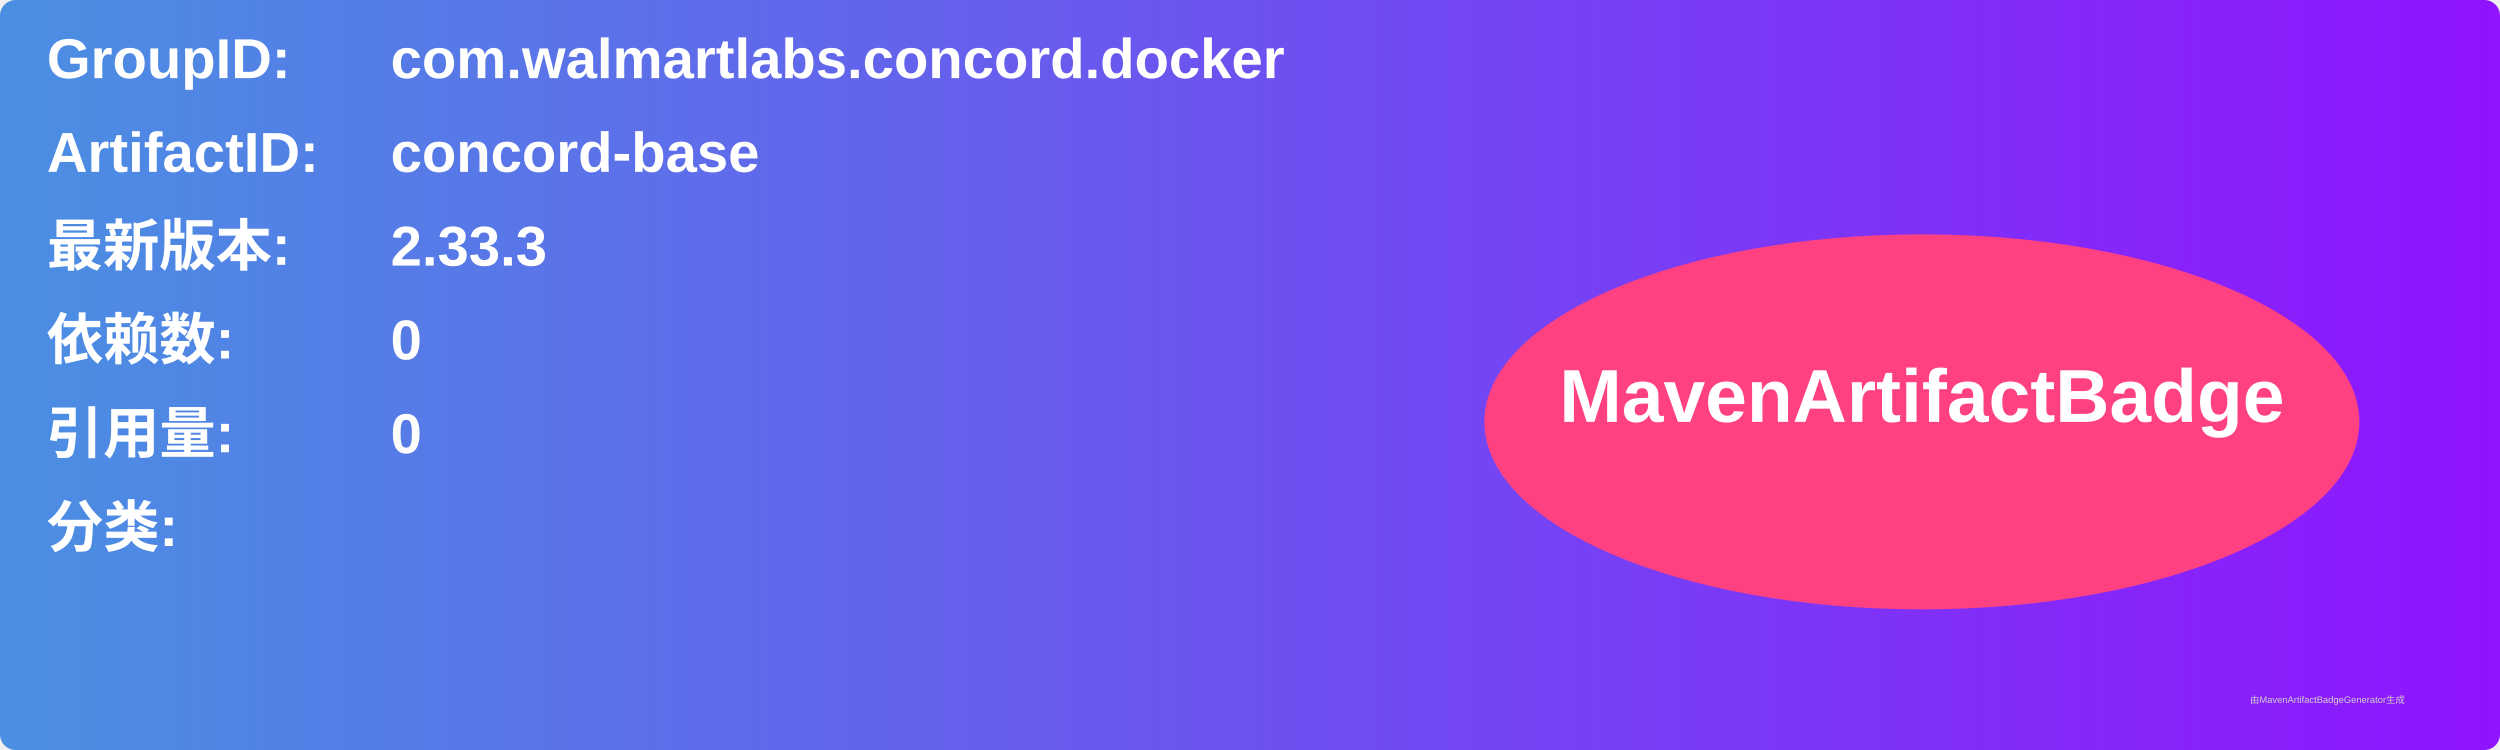
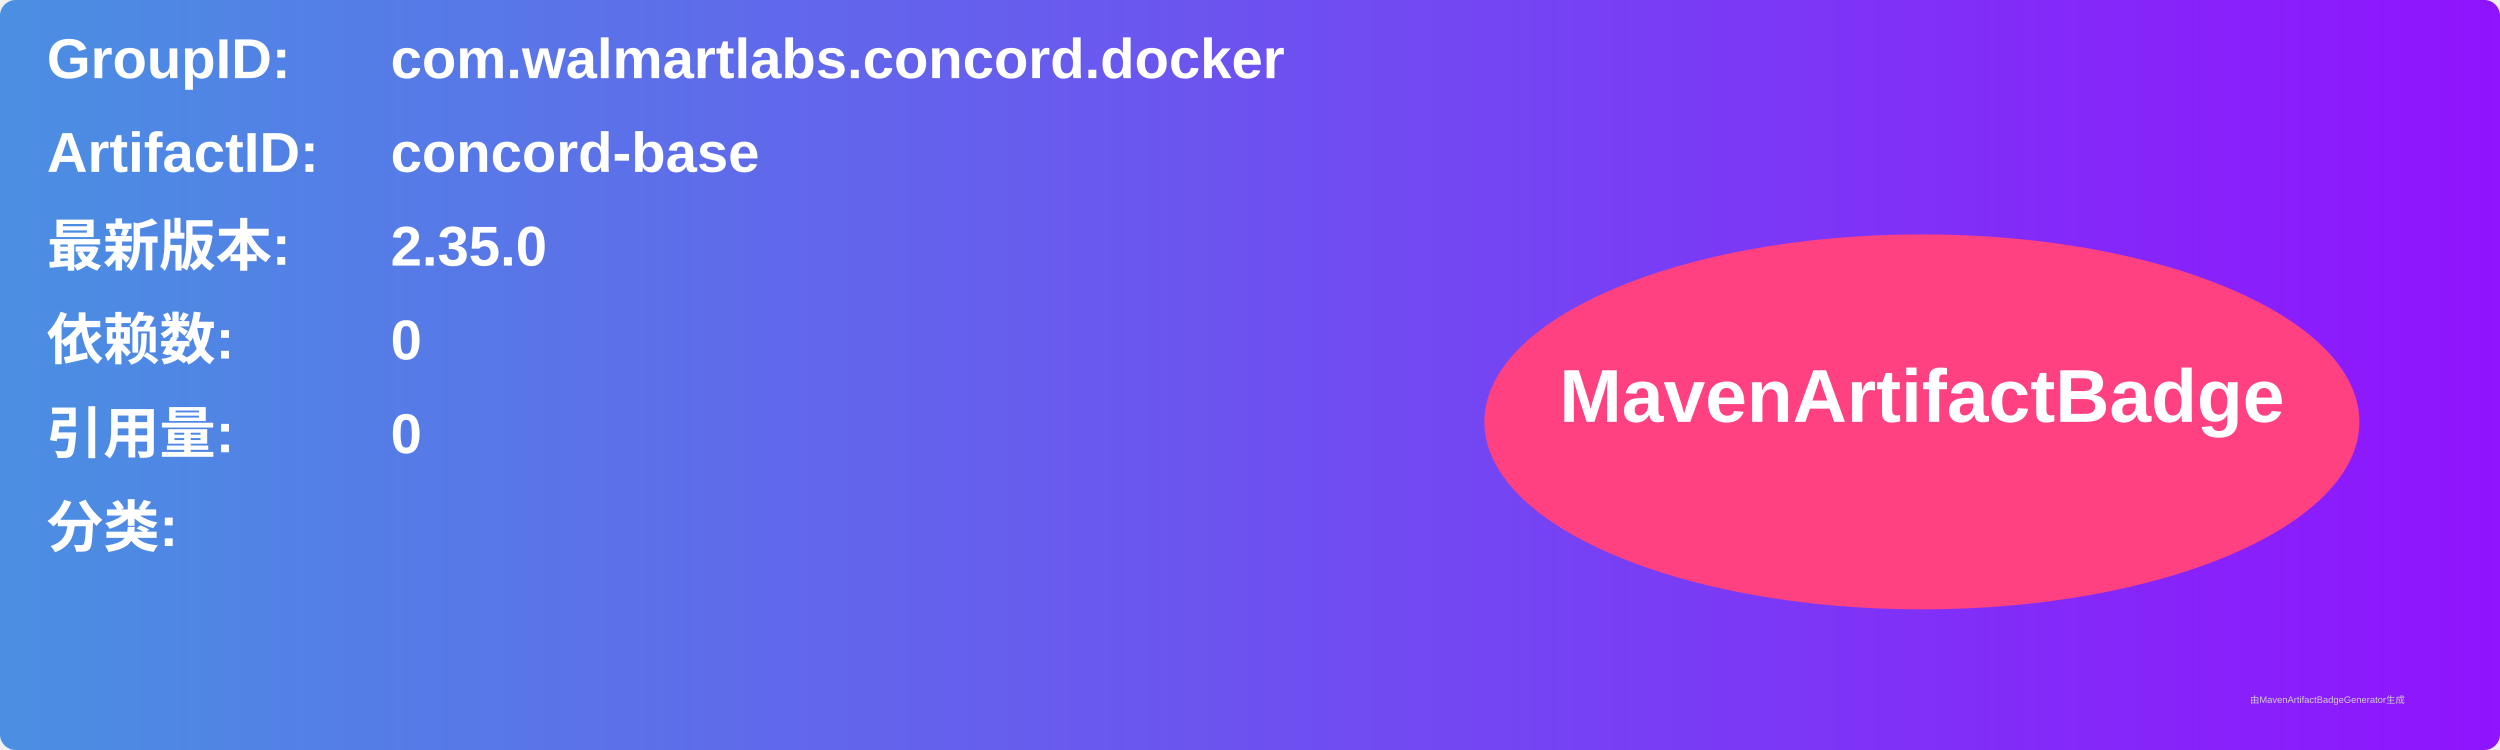
<svg xmlns="http://www.w3.org/2000/svg" width="800" height="240" viewBox="0 0 800 240">
  <linearGradient id="grad" x1="0%" y1="0%" x2="100%" y2="0%">
    <stop offset="0%" stop-color="#4a90e2" />
    <stop offset="100%" stop-color="#9013fe" />
  </linearGradient>
  <rect width="100%" height="100%" rx="5" ry="5" fill="url(#grad)" />
  <g transform="translate(15, 15)">
    <text x="0" y="10" font-family="Arial" font-size="18" fill="white" font-weight="bold" width="260">GroupID:</text>
    <text x="110" y="10" font-family="Arial" font-size="18" fill="white" font-weight="bold" width="460">com.walmartlabs.concord.docker</text>
    <text x="0" y="40" font-family="Arial" font-size="18" fill="white" font-weight="bold" width="260">ArtifactID:</text>
    <text x="110" y="40" font-family="Arial" font-size="18" fill="white" font-weight="bold" width="460">concord-base</text>
    <text x="0" y="70" font-family="Arial" font-size="18" fill="white" font-weight="bold">最新版本:</text>
    <text x="110" y="70" font-family="Arial" font-size="18" fill="white" font-weight="bold">
-       <tspan font-weight="bold">2.33.3</tspan>
+       <tspan font-weight="bold">2.35.0</tspan>
    </text>
    <text x="0" y="100" font-family="Arial" font-size="18" fill="white" font-weight="bold">依赖数: </text>
    <text x="110" y="100" font-family="Arial" font-size="18" fill="white">
      <tspan font-weight="bold">0</tspan>
    </text>
    <text x="0" y="130" font-family="Arial" font-size="18" fill="white" font-weight="bold">引用量: </text>
    <text x="110" y="130" font-family="Arial" font-size="18" fill="white">
      <tspan font-weight="bold">0</tspan>
    </text>
    <text x="0" y="160" font-family="Arial" font-size="18" fill="white" font-weight="bold">分类:</text>
    <text x="10" y="190" font-family="Arial" font-size="10" fill="white">
      <tspan font-weight="bold" />
    </text>
    <ellipse cx="600" cy="120" rx="140" ry="60" fill="#ff4081" />
    <text x="600" y="120" text-anchor="middle" font-family="Arial" font-size="24" fill="white" font-weight="bold">MavenArtifactBadge</text>
  </g>
  <text x="720" y="225" font-family="Arial" font-size="3" fill="#d0d0d0">由MavenArtifactBadgeGenerator生成</text>
</svg>
